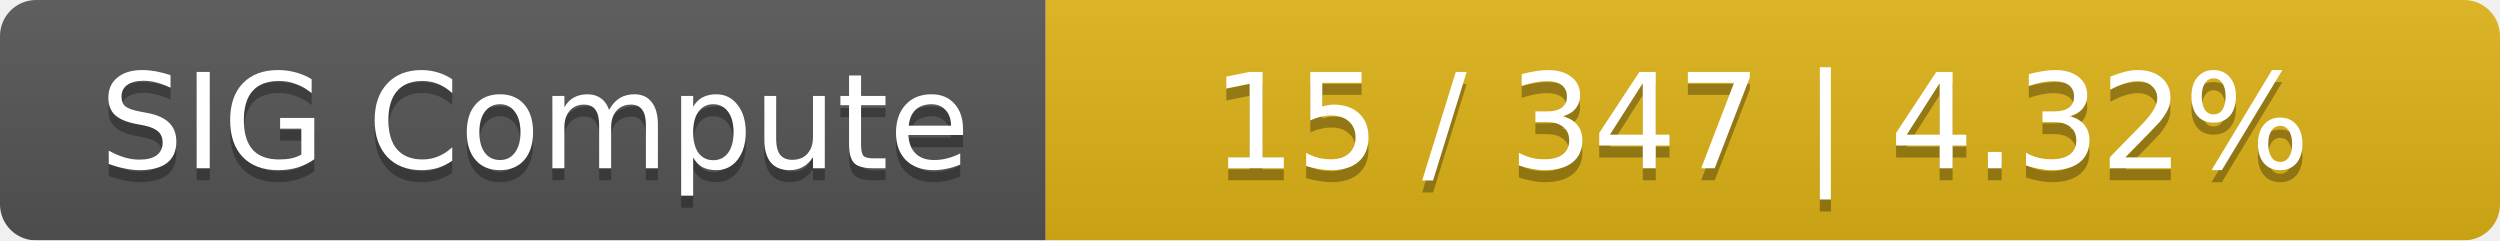
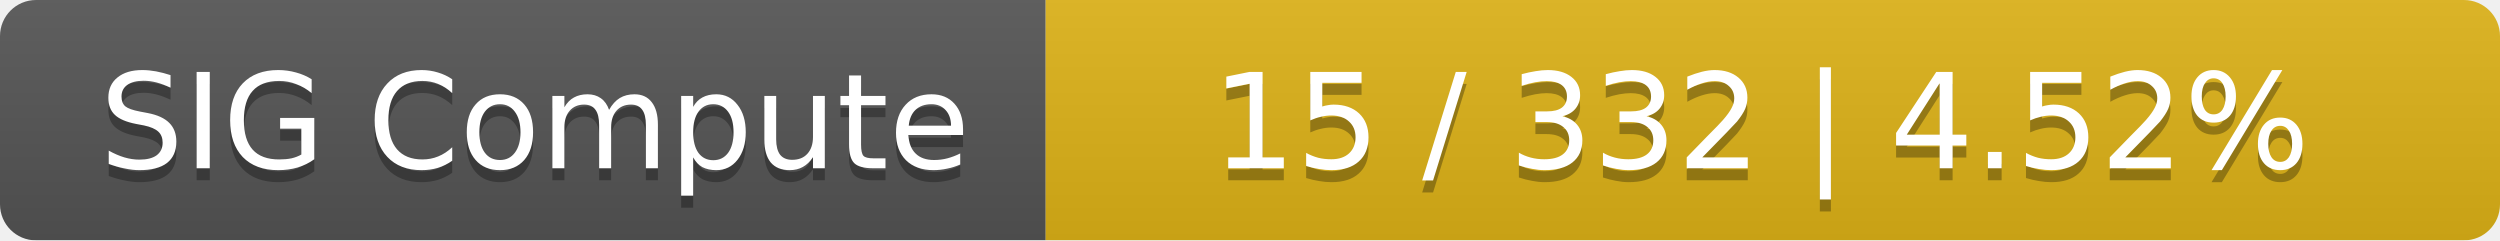
<svg xmlns="http://www.w3.org/2000/svg" width="208" height="20">
  <linearGradient id="smooth" x2="0" y2="100%">
    <stop offset="0" stop-color="#bbb" stop-opacity=".1" />
    <stop offset="1" stop-opacity=".1" />
  </linearGradient>
  <mask id="round">
    <rect width="208" height="20" rx="3" fill="#fff" />
  </mask>
  <g mask="url(#round)">
    <rect width="87" height="20" fill="#555" />
    <rect x="87" width="121" height="20" fill="#dfb317" />
    <rect width="208" height="20" fill="url(#smooth)" />
  </g>
  <g fill="#fff" text-anchor="middle" font-family="DejaVu Sans,Verdana,Geneva,sans-serif" font-size="11">
    <text x="44.5" y="15" fill="#010101" fill-opacity=".3">SIG Compute</text>
    <text x="44.5" y="14">SIG Compute</text>
-     <text x="146.5" y="15" fill="#010101" fill-opacity=".3">15 / 347    |    4.32%</text>
-     <text x="146.5" y="14">15 / 347    |    4.32%</text>
+     <text x="146.5" y="15" fill="#010101" fill-opacity=".3">15 / 332    |    4.52%</text>
+     <text x="146.5" y="14">15 / 332    |    4.52%</text>
  </g>
</svg>
